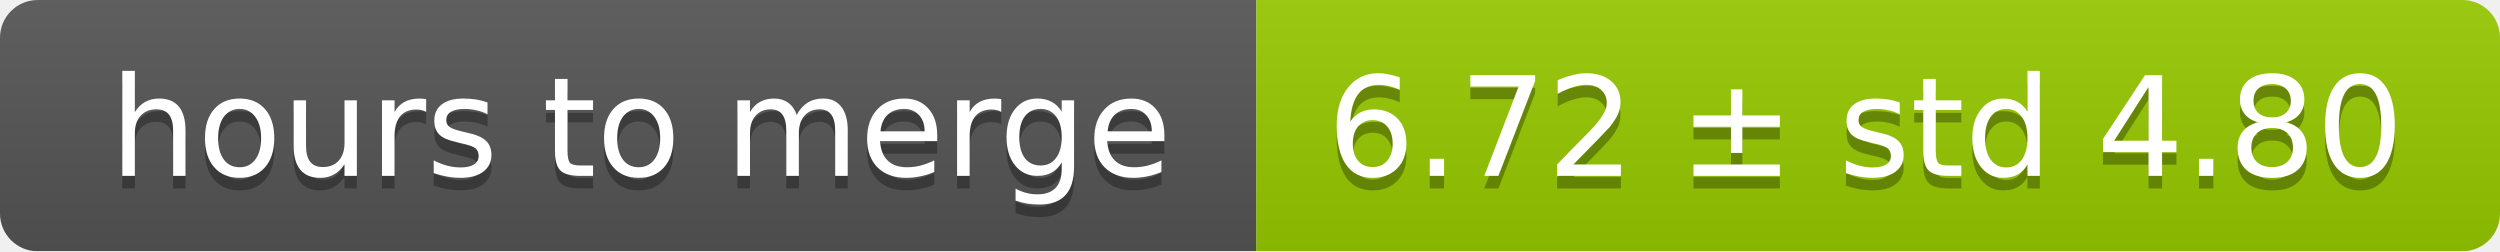
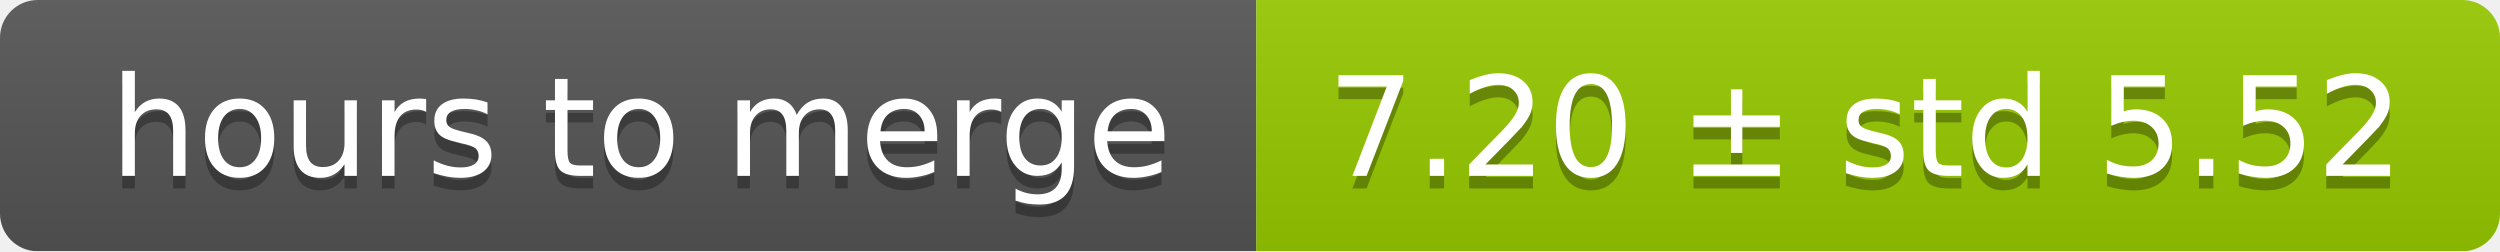
<svg xmlns="http://www.w3.org/2000/svg" width="199" height="20">
  <linearGradient id="smooth" x2="0" y2="100%">
    <stop offset="0" stop-color="#bbb" stop-opacity=".1" />
    <stop offset="1" stop-opacity=".1" />
  </linearGradient>
  <mask id="round">
    <rect width="199" height="20" rx="3" fill="#fff" />
  </mask>
  <g mask="url(#round)">
    <rect width="100" height="20" fill="#555" />
    <rect x="100" width="99" height="20" fill="#97ca00" />
    <rect width="199" height="20" fill="url(#smooth)" />
  </g>
  <g fill="#fff" text-anchor="middle" font-family="DejaVu Sans,Verdana,Geneva,sans-serif" font-size="11">
    <text x="51" y="15" fill="#010101" fill-opacity=".3">hours to merge</text>
    <text x="51" y="14">hours to merge</text>
-     <text x="148.5" y="15" fill="#010101" fill-opacity=".3">6.72 ± std 4.80</text>
-     <text x="148.5" y="14">6.72 ± std 4.80</text>
+     <text x="148.5" y="15" fill="#010101" fill-opacity=".3">7.20 ± std 5.52</text>
+     <text x="148.5" y="14">7.20 ± std 5.52</text>
  </g>
</svg>
